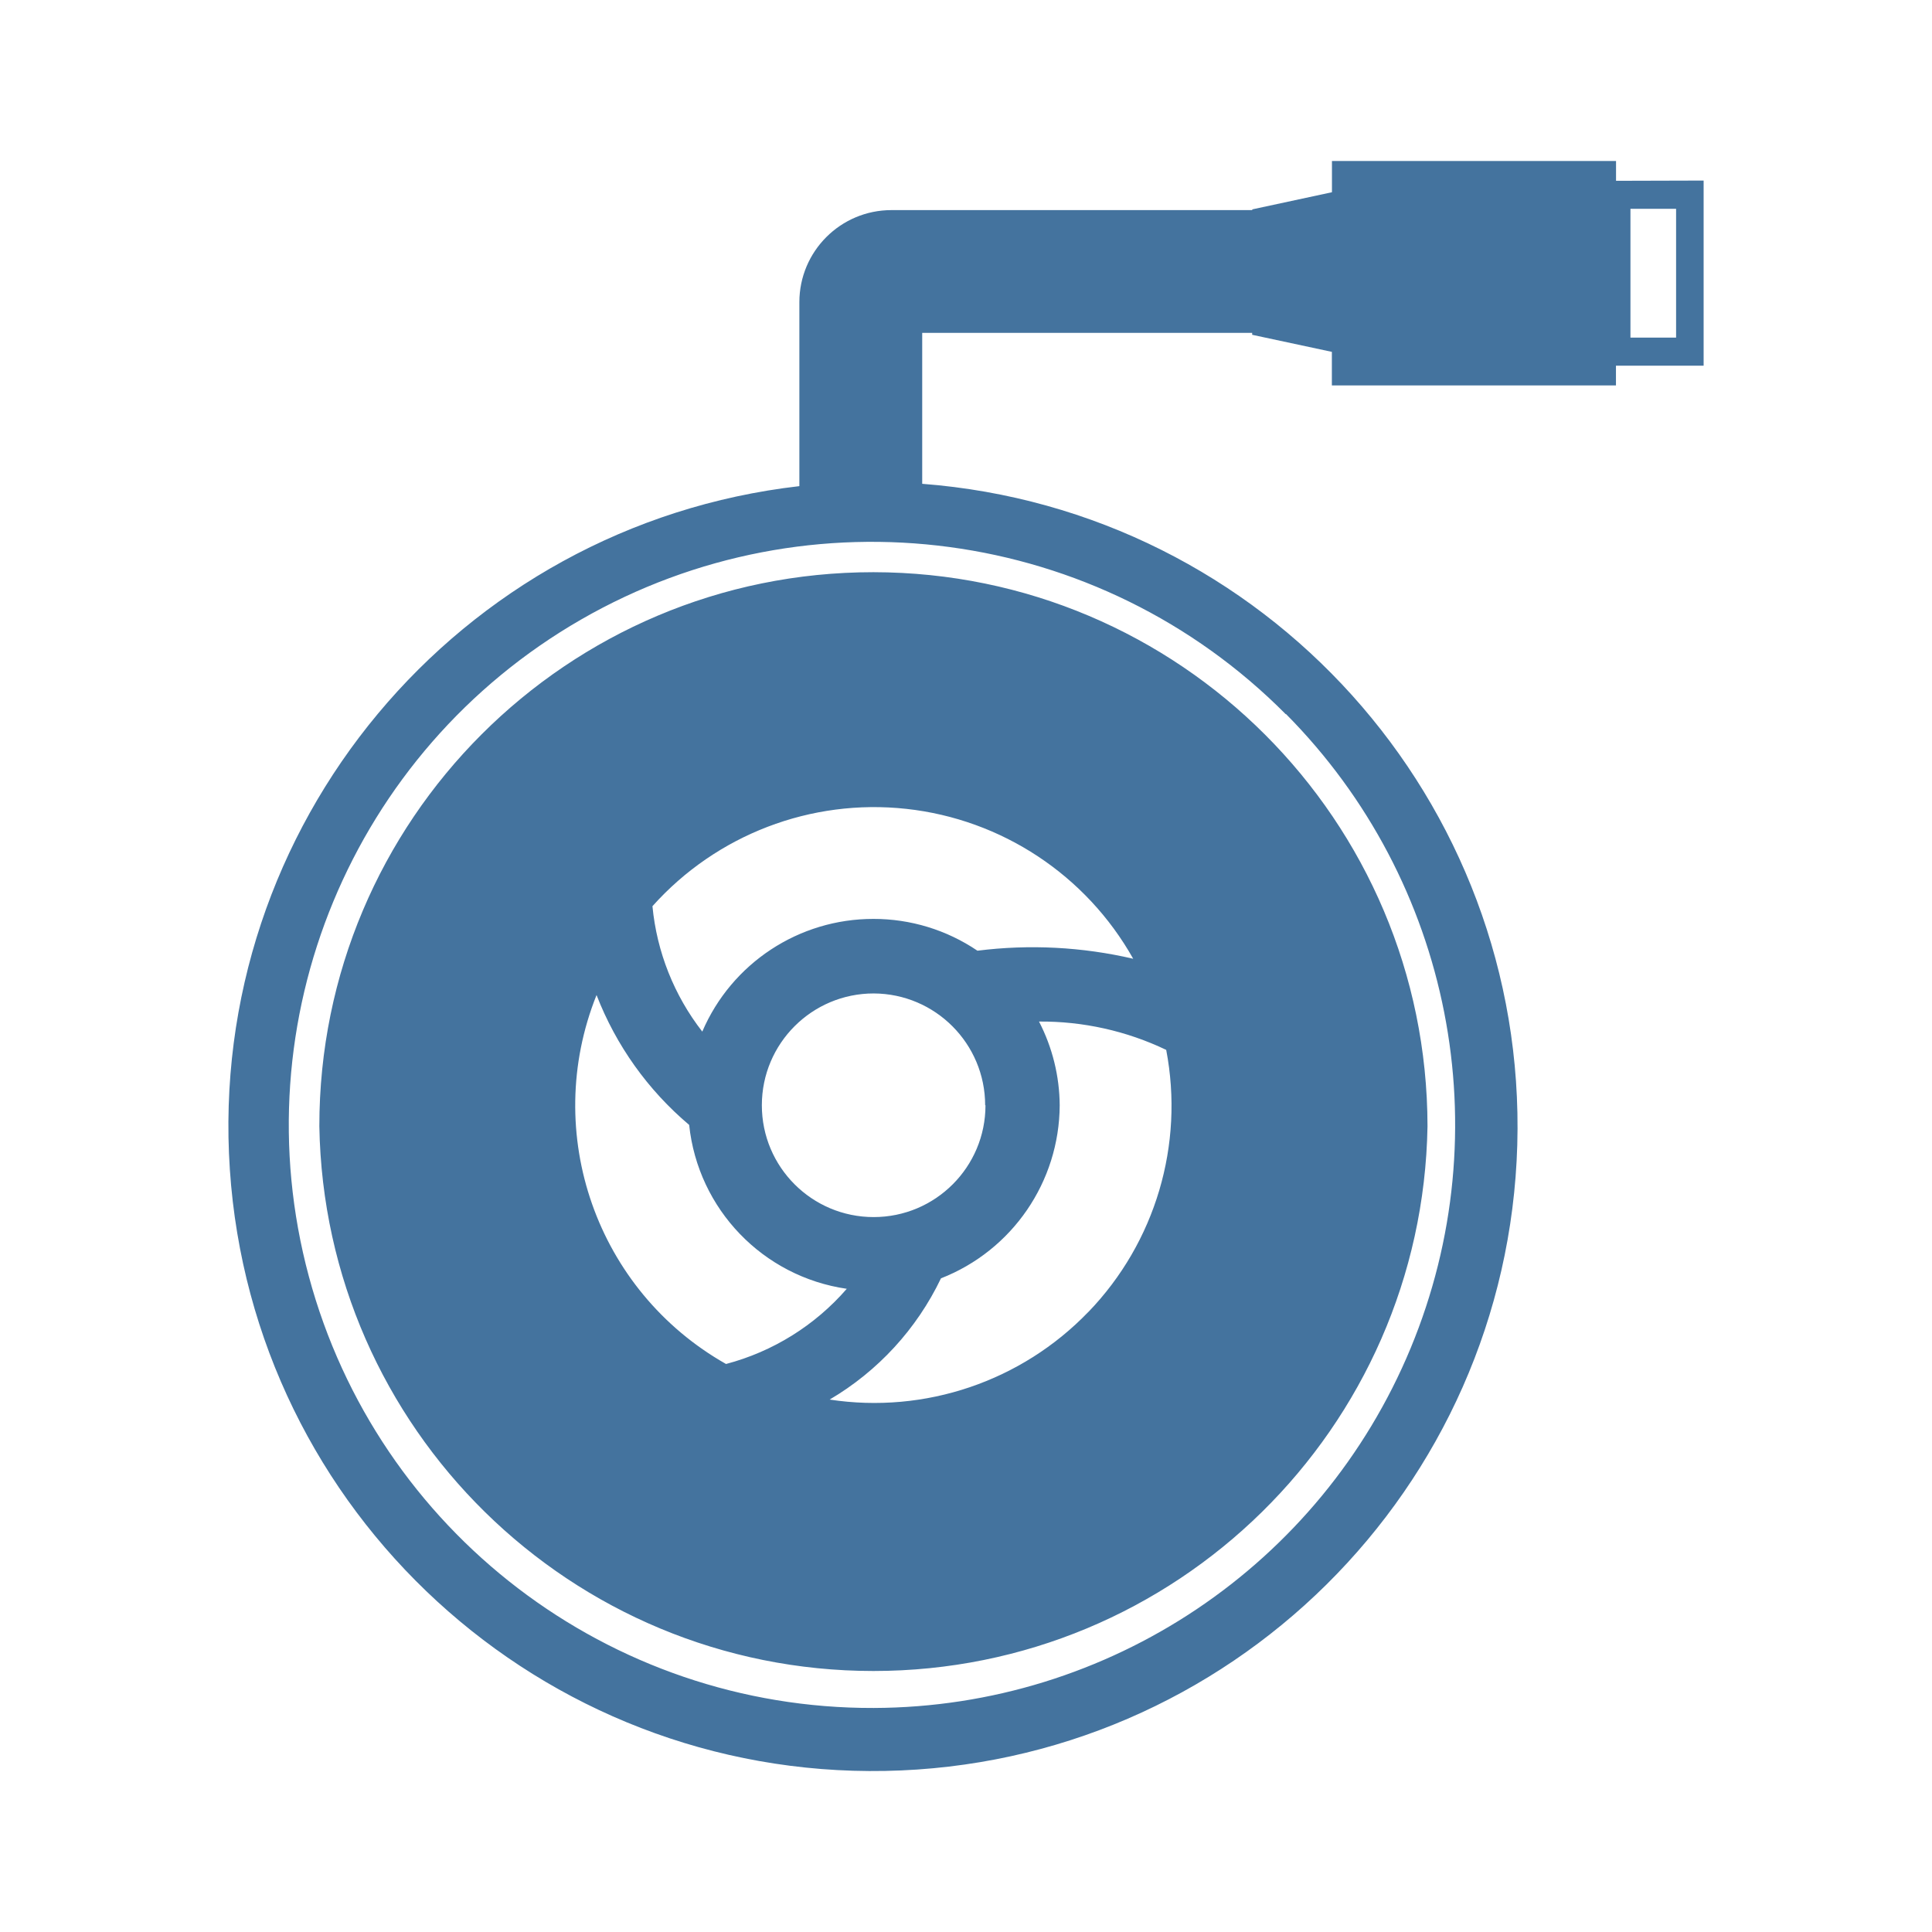
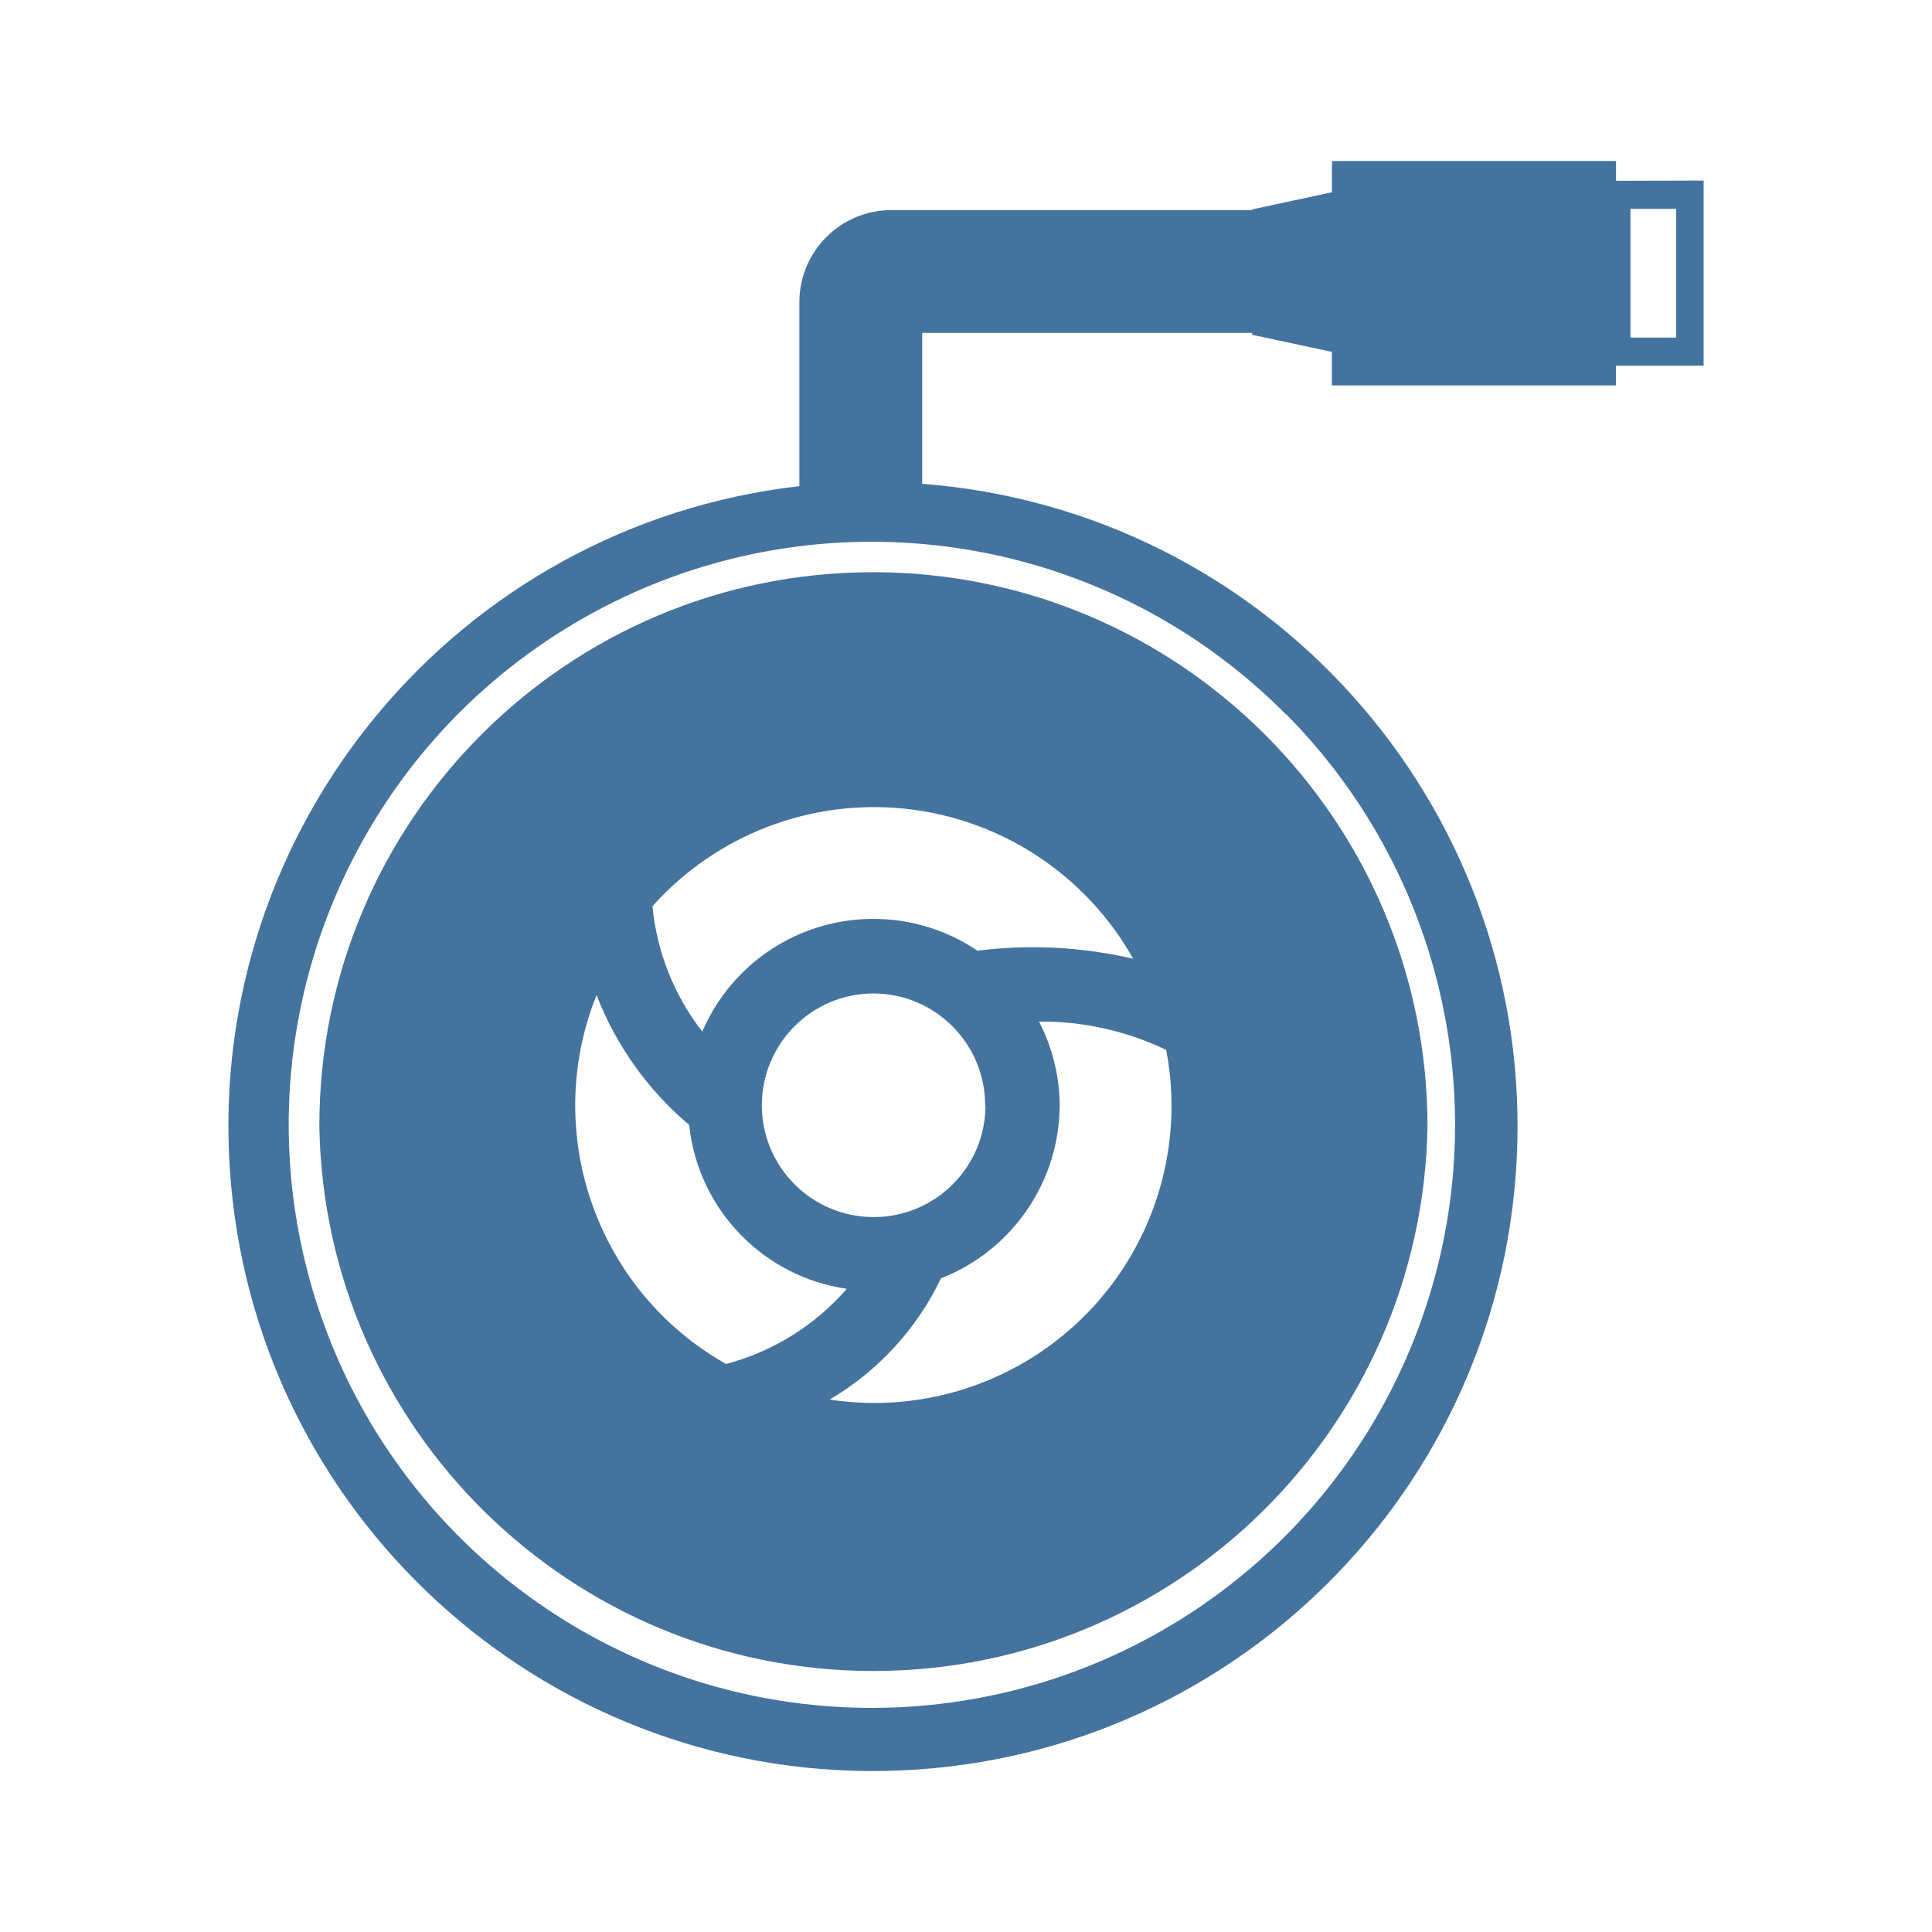
<svg xmlns="http://www.w3.org/2000/svg" viewBox="0 0 24 24">
-   <path fill="#44739e" d="M10.85 7.108a6.88 6.88 0 0 0-6.883 6.883 6.884 6.884 0 0 0 13.766 0 6.89 6.89 0 0 0-6.883-6.883m2.671 9.188a3.69 3.69 0 0 1-3.215 1.09 3.5 3.5 0 0 0 1.383-1.506 2.32 2.32 0 0 0 1.475-2.15 2.3 2.3 0 0 0-.257-1.04 3.6 3.6 0 0 1 1.58.352 3.69 3.69 0 0 1-.966 3.255Zm-1.379-4.486a2.3 2.3 0 0 0-1.292-.395 2.31 2.31 0 0 0-2.126 1.4 3 3 0 0 1-.619-1.558 3.693 3.693 0 0 1 5.972.653 5.5 5.5 0 0 0-1.935-.1m.1 1.92a1.389 1.389 0 1 1-1.388-1.389 1.39 1.39 0 0 1 1.384 1.389Zm-4.831-1.368a4 4 0 0 0 1.15 1.612 2.3 2.3 0 0 0 1.958 2.036 3 3 0 0 1-1.5.934 3.69 3.69 0 0 1-1.609-4.582ZM20.075 2.246V2h-3.529v.388l-.99.213v.009h-4.482A1.144 1.144 0 0 0 9.93 3.754v2.285a8.007 8.007 0 1 0 1.526-.029V4.135h4.099v.024l.99.212v.417h3.529v-.245h1.089v-2.3Zm-4.099 6.625a7.245 7.245 0 0 1-5.121 12.346 7.243 7.243 0 1 1 5.116-12.346Zm4.845-4.677h-.567v-1.6h.567Z" />
+   <path fill="#44739e" d="M10.85 7.108a6.88 6.88 0 0 0-6.883 6.883 6.884 6.884 0 0 0 13.766 0 6.89 6.89 0 0 0-6.883-6.883m2.671 9.188a3.69 3.69 0 0 1-3.215 1.09 3.5 3.5 0 0 0 1.383-1.506 2.32 2.32 0 0 0 1.475-2.15 2.3 2.3 0 0 0-.257-1.04 3.6 3.6 0 0 1 1.58.352 3.69 3.69 0 0 1-.966 3.255Zm-1.379-4.486a2.3 2.3 0 0 0-1.292-.395 2.31 2.31 0 0 0-2.126 1.4 3 3 0 0 1-.619-1.558 3.693 3.693 0 0 1 5.972.653 5.5 5.5 0 0 0-1.935-.1m.1 1.92a1.389 1.389 0 1 1-1.388-1.389 1.39 1.39 0 0 1 1.384 1.389Zm-4.831-1.368a4 4 0 0 0 1.15 1.612 2.3 2.3 0 0 0 1.958 2.036 3 3 0 0 1-1.5.934 3.69 3.69 0 0 1-1.609-4.582ZM20.075 2.246V2h-3.529v.388l-.99.213v.009h-4.482A1.144 1.144 0 0 0 9.93 3.754v2.285a8.007 8.007 0 1 0 1.526-.029V4.135h4.099v.024l.99.212v.417h3.529v-.245h1.089v-2.3Zm-4.099 6.625a7.245 7.245 0 0 1-5.121 12.345 7.243 7.243 0 1 1 5.116-12.345Zm4.845-4.677h-.567v-1.6h.567Z" />
</svg>
